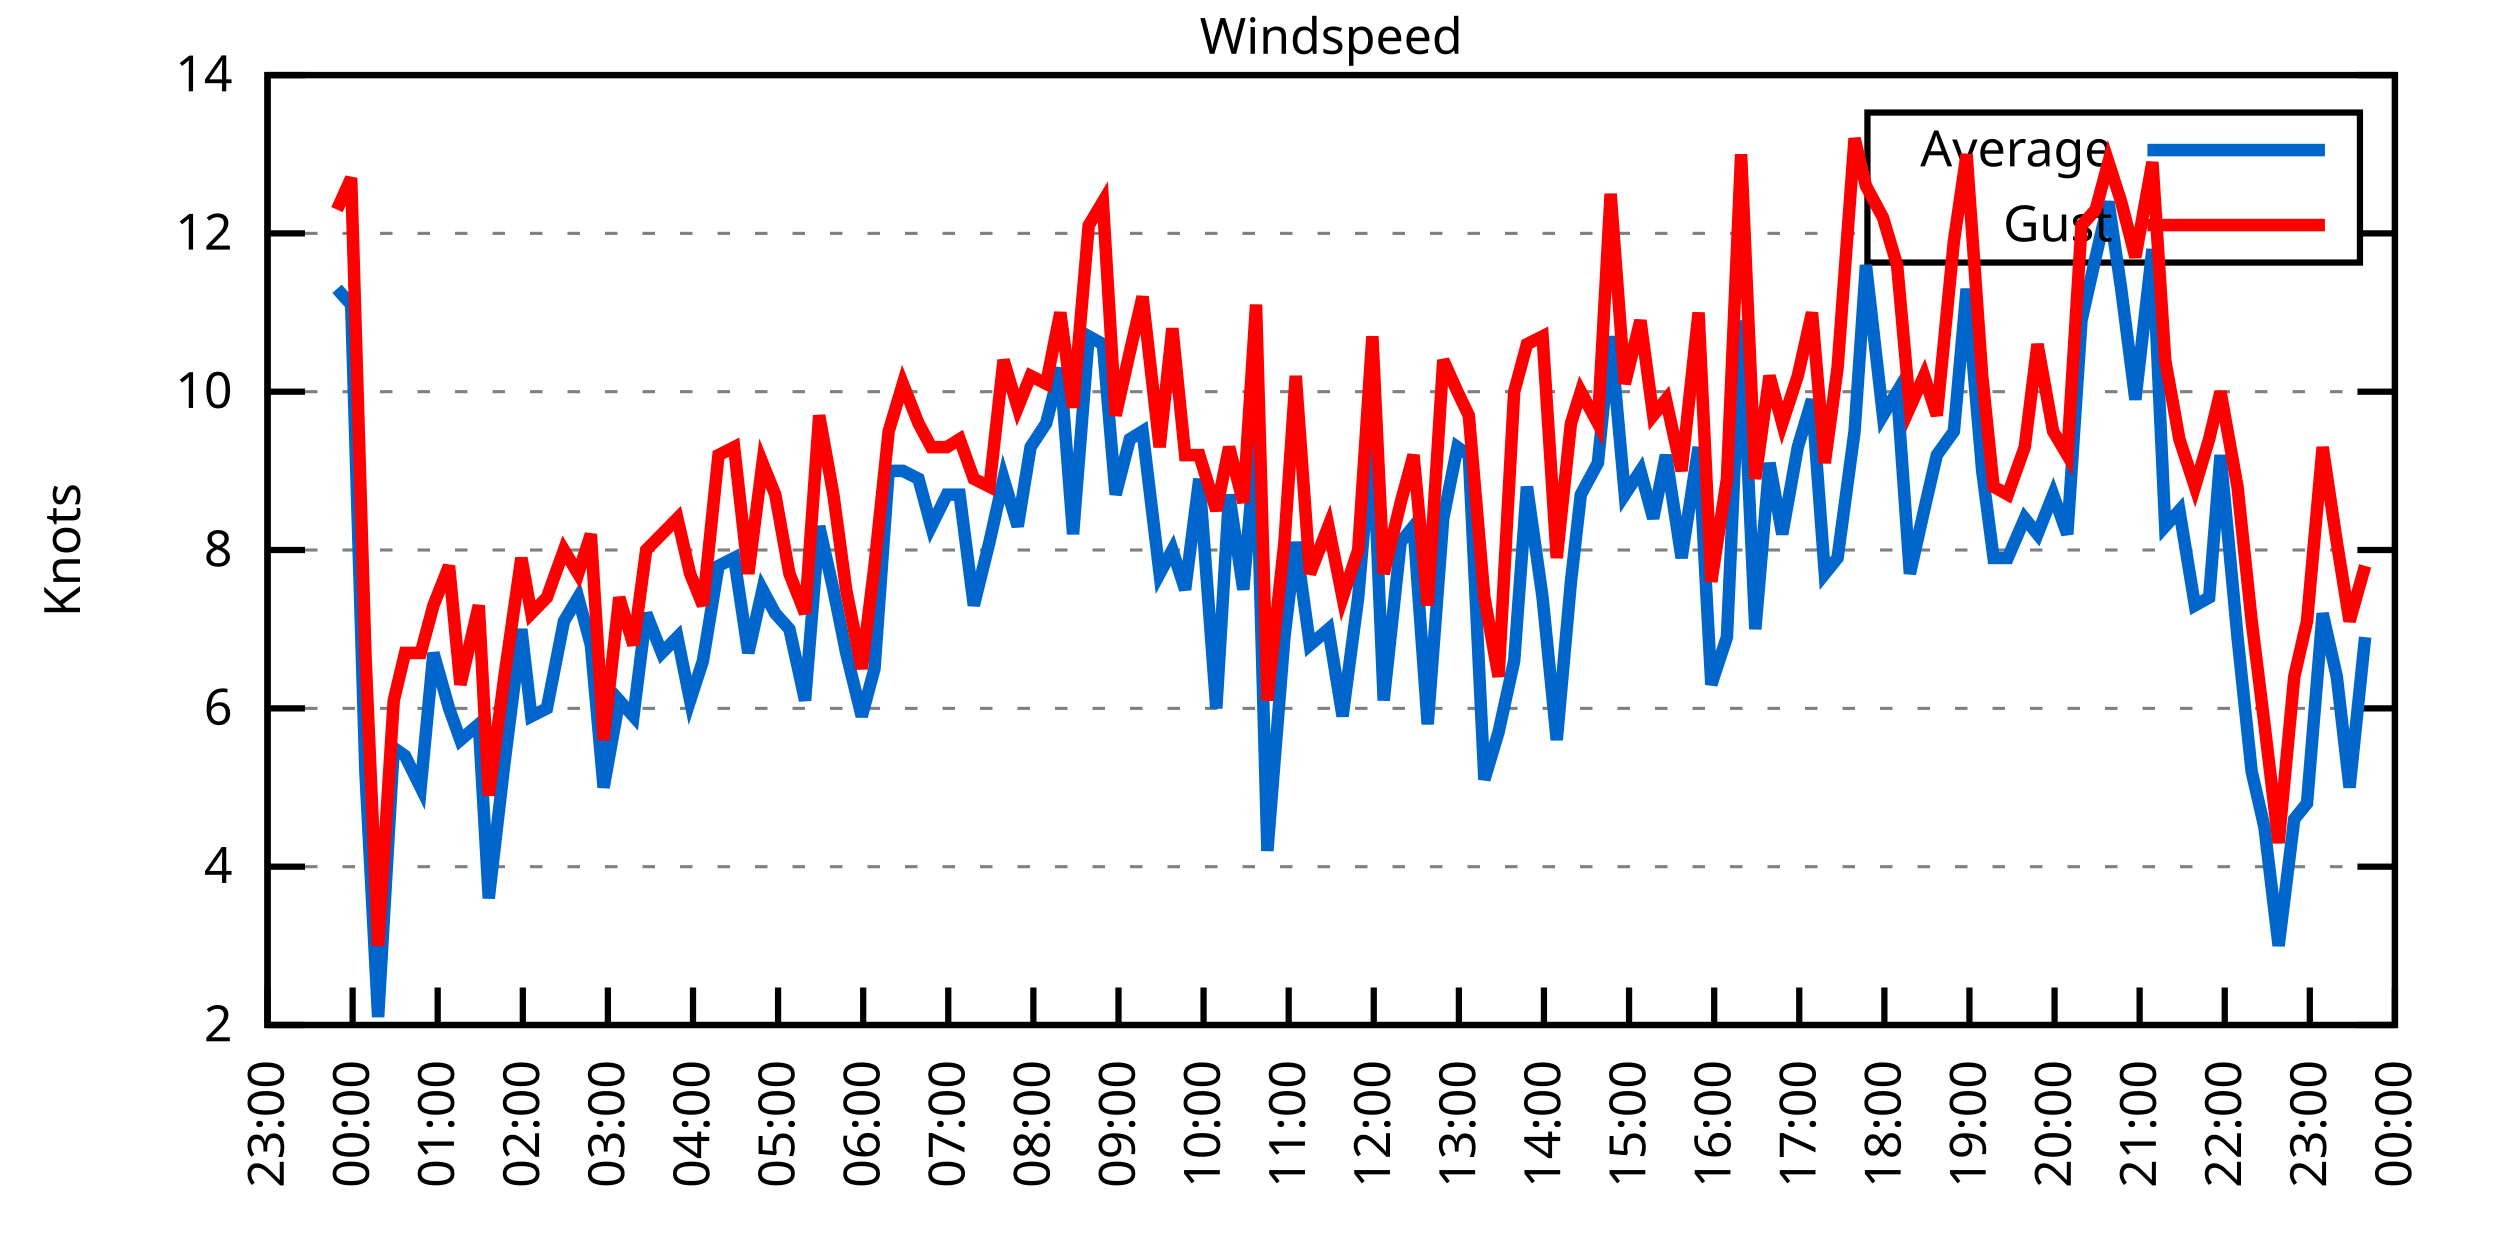
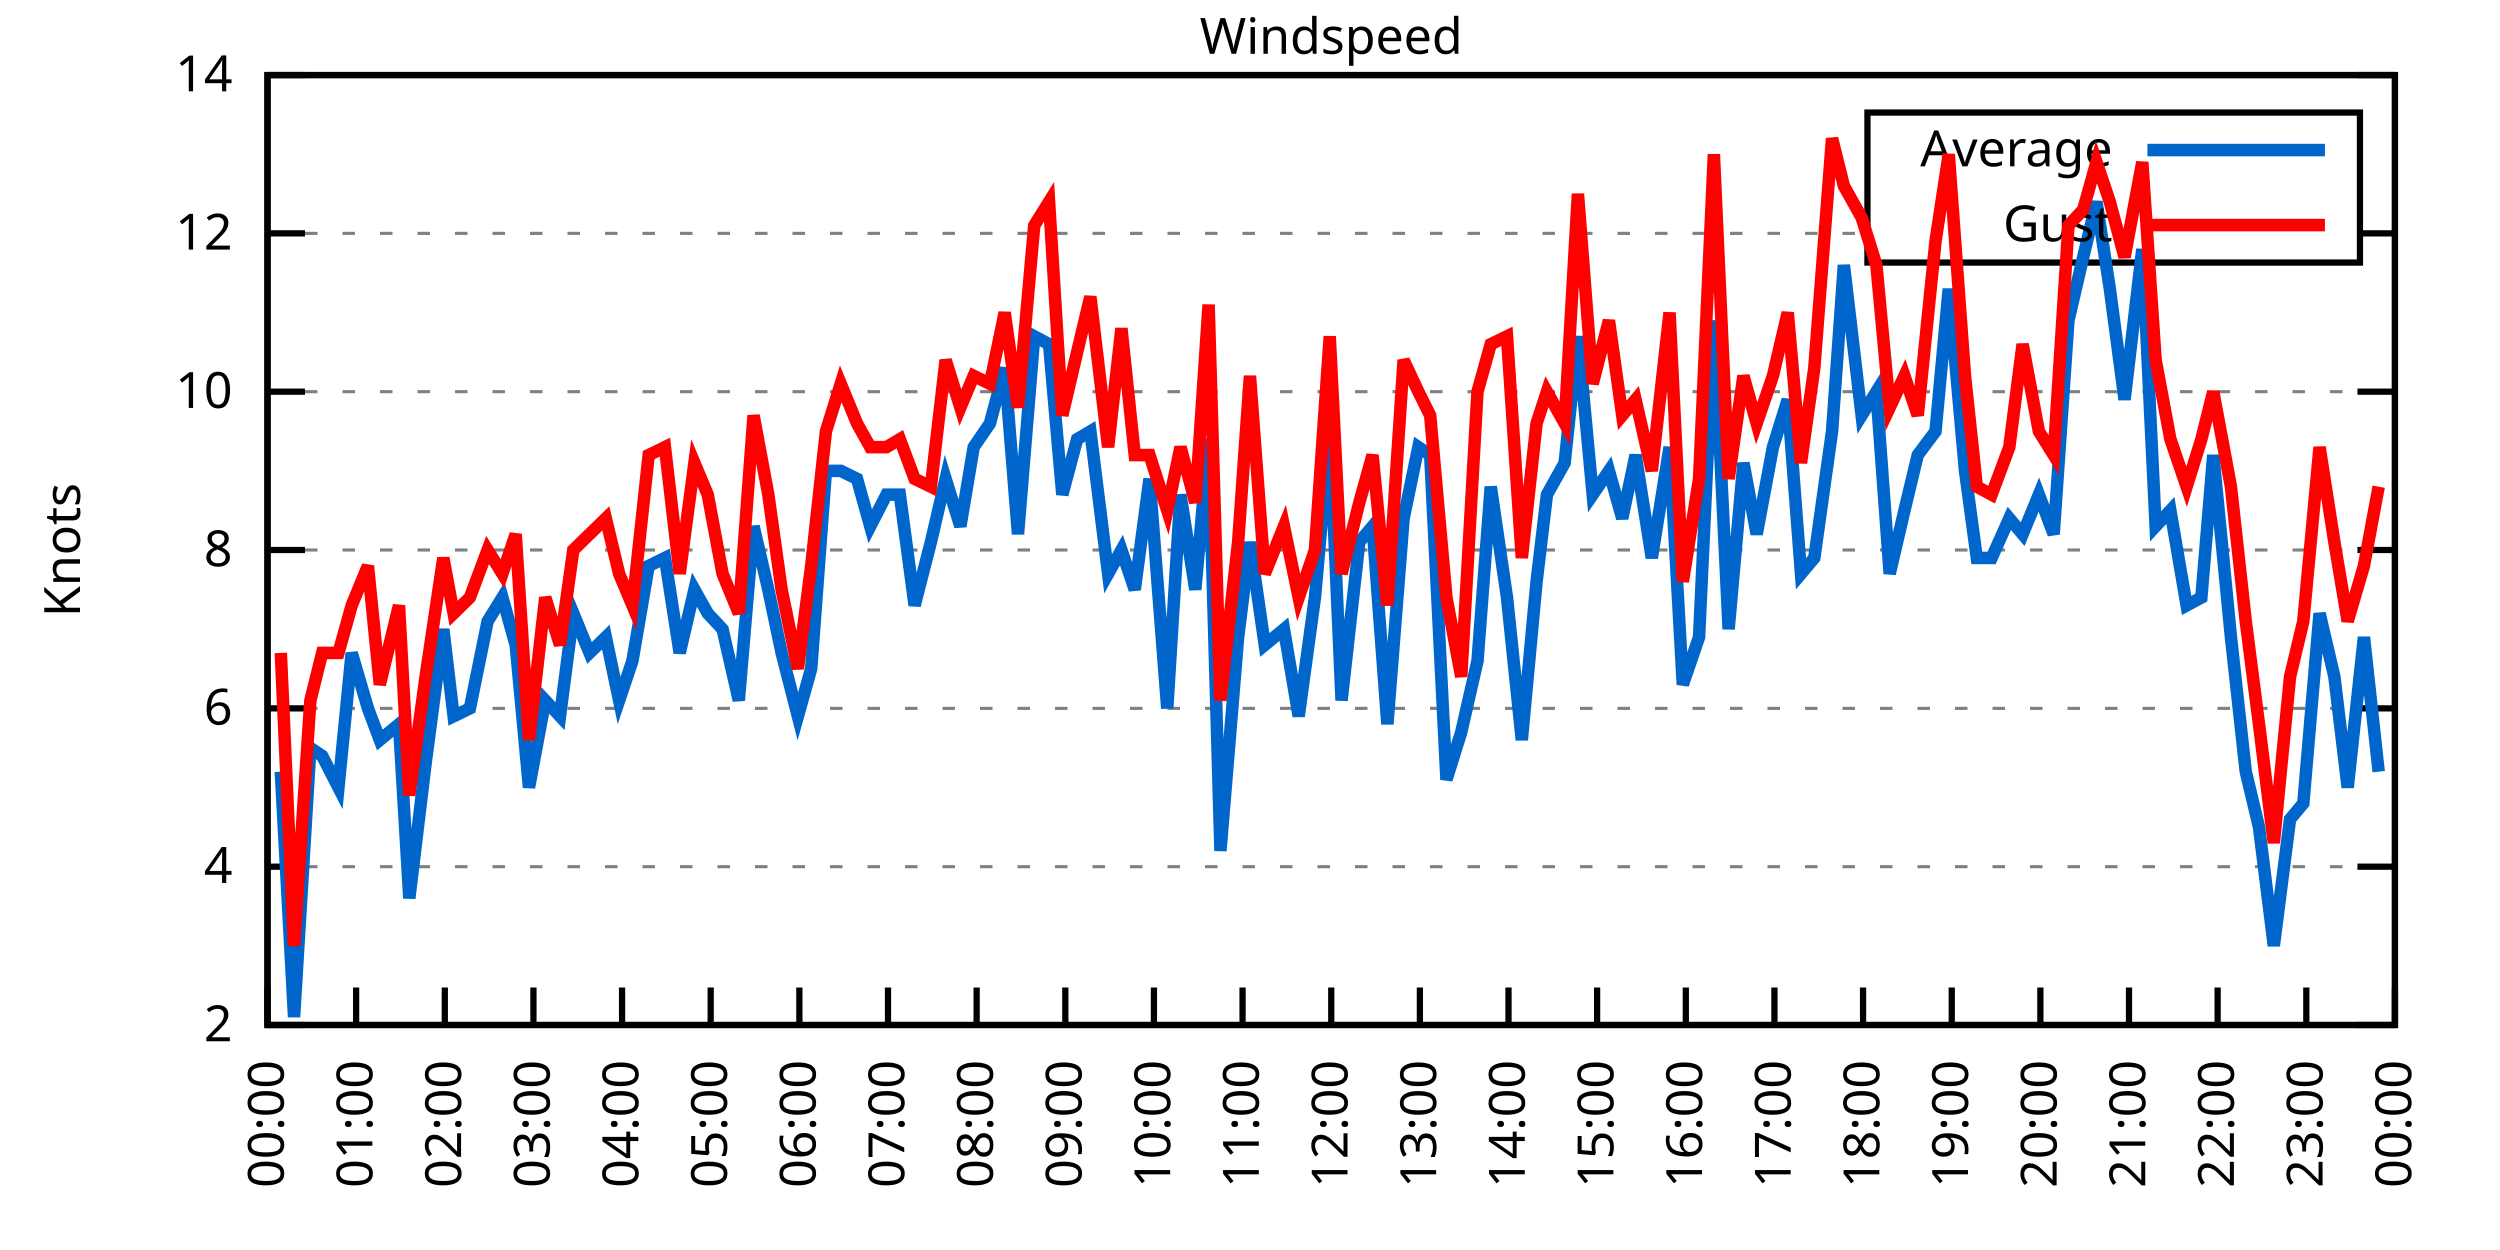
<svg xmlns="http://www.w3.org/2000/svg" xmlns:xlink="http://www.w3.org/1999/xlink" width="400" height="200" viewBox="0 0 400 200">
  <g id="gnuplot_canvas">
    <rect x="0" y="0" width="400" height="200" fill="none" />
    <defs>
      <circle id="gpDot" r="0.5" stroke-width="0.5" stroke="currentColor" />
      <path id="gpPt0" stroke-width="0.333" stroke="currentColor" d="M-1,0 h2 M0,-1 v2" />
      <path id="gpPt1" stroke-width="0.333" stroke="currentColor" d="M-1,-1 L1,1 M1,-1 L-1,1" />
      <path id="gpPt2" stroke-width="0.333" stroke="currentColor" d="M-1,0 L1,0 M0,-1 L0,1 M-1,-1 L1,1 M-1,1 L1,-1" />
      <rect id="gpPt3" stroke-width="0.333" stroke="currentColor" x="-1" y="-1" width="2" height="2" />
      <rect id="gpPt4" stroke-width="0.333" stroke="currentColor" fill="currentColor" x="-1" y="-1" width="2" height="2" />
      <circle id="gpPt5" stroke-width="0.333" stroke="currentColor" cx="0" cy="0" r="1" />
      <use xlink:href="#gpPt5" id="gpPt6" fill="currentColor" stroke="none" />
      <path id="gpPt7" stroke-width="0.333" stroke="currentColor" d="M0,-1.33 L-1.33,0.67 L1.33,0.67 z" />
      <use xlink:href="#gpPt7" id="gpPt8" fill="currentColor" stroke="none" />
      <use xlink:href="#gpPt7" id="gpPt9" stroke="currentColor" transform="rotate(180)" />
      <use xlink:href="#gpPt9" id="gpPt10" fill="currentColor" stroke="none" />
      <use xlink:href="#gpPt3" id="gpPt11" stroke="currentColor" transform="rotate(45)" />
      <use xlink:href="#gpPt11" id="gpPt12" fill="currentColor" stroke="none" />
      <path id="gpPt13" stroke-width="0.333" stroke="currentColor" d="M0,1.330 L1.265,0.411 L0.782,-1.067 L-0.782,-1.076 L-1.265,0.411 z" />
      <use xlink:href="#gpPt13" id="gpPt14" fill="currentColor" stroke="none" />
      <filter id="textbox" filterUnits="objectBoundingBox" x="0" y="0" height="1" width="1">
        <feFlood flood-color="white" flood-opacity="1" result="bgnd" />
        <feComposite in="SourceGraphic" in2="bgnd" operator="atop" />
      </filter>
      <filter id="greybox" filterUnits="objectBoundingBox" x="0" y="0" height="1" width="1">
        <feFlood flood-color="lightgrey" flood-opacity="1" result="grey" />
        <feComposite in="SourceGraphic" in2="grey" operator="atop" />
      </filter>
    </defs>
    <g fill="none" color="white" stroke="currentColor" stroke-width="1.00" stroke-linecap="butt" stroke-linejoin="miter">
</g>
    <g fill="none" color="black" stroke="currentColor" stroke-width="1.00" stroke-linecap="butt" stroke-linejoin="miter">
      <g stroke="none" shape-rendering="crispEdges">
        <polygon fill="rgb(255, 255, 255)" points="42.80,164.00 383.18,164.00 383.18,12.02 42.80,12.02 " />
      </g>
    </g>
    <g fill="none" color="black" stroke="currentColor" stroke-width="1.00" stroke-linecap="butt" stroke-linejoin="miter">
</g>
    <g fill="none" color="black" stroke="black" stroke-width="0.50" stroke-linecap="butt" stroke-linejoin="miter">
</g>
    <g fill="none" color="gray" stroke="currentColor" stroke-width="0.50" stroke-linecap="butt" stroke-linejoin="miter">
      <path stroke="gray" stroke-dasharray="2,4" class="gridline" d="M42.80,164.00 L383.19,164.00  " />
    </g>
    <g fill="none" color="gray" stroke="gray" stroke-width="1.00" stroke-linecap="butt" stroke-linejoin="miter">
</g>
    <g fill="none" color="black" stroke="currentColor" stroke-width="1.00" stroke-linecap="butt" stroke-linejoin="miter">
      <path stroke="black" d="M42.80,164.00 L48.80,164.00 M383.19,164.00 L377.19,164.00  " />
      <g transform="translate(37.20,166.60)" stroke="none" fill="black" font-family="Sans" font-size="8.00" text-anchor="end">
        <text>
          <tspan font-family="Sans"> 2</tspan>
        </text>
      </g>
    </g>
    <g fill="none" color="black" stroke="currentColor" stroke-width="1.00" stroke-linecap="butt" stroke-linejoin="miter">
</g>
    <g fill="none" color="black" stroke="black" stroke-width="0.50" stroke-linecap="butt" stroke-linejoin="miter">
</g>
    <g fill="none" color="gray" stroke="currentColor" stroke-width="0.50" stroke-linecap="butt" stroke-linejoin="miter">
      <path stroke="gray" stroke-dasharray="2,4" class="gridline" d="M42.80,138.67 L383.19,138.67  " />
    </g>
    <g fill="none" color="gray" stroke="gray" stroke-width="1.00" stroke-linecap="butt" stroke-linejoin="miter">
</g>
    <g fill="none" color="black" stroke="currentColor" stroke-width="1.00" stroke-linecap="butt" stroke-linejoin="miter">
      <path stroke="black" d="M42.80,138.67 L48.80,138.67 M383.19,138.67 L377.19,138.67  " />
      <g transform="translate(37.20,141.27)" stroke="none" fill="black" font-family="Sans" font-size="8.00" text-anchor="end">
        <text>
          <tspan font-family="Sans"> 4</tspan>
        </text>
      </g>
    </g>
    <g fill="none" color="black" stroke="currentColor" stroke-width="1.00" stroke-linecap="butt" stroke-linejoin="miter">
</g>
    <g fill="none" color="black" stroke="black" stroke-width="0.50" stroke-linecap="butt" stroke-linejoin="miter">
</g>
    <g fill="none" color="gray" stroke="currentColor" stroke-width="0.50" stroke-linecap="butt" stroke-linejoin="miter">
      <path stroke="gray" stroke-dasharray="2,4" class="gridline" d="M42.80,113.34 L383.19,113.34  " />
    </g>
    <g fill="none" color="gray" stroke="gray" stroke-width="1.00" stroke-linecap="butt" stroke-linejoin="miter">
</g>
    <g fill="none" color="black" stroke="currentColor" stroke-width="1.00" stroke-linecap="butt" stroke-linejoin="miter">
      <path stroke="black" d="M42.80,113.34 L48.80,113.34 M383.19,113.34 L377.19,113.34  " />
      <g transform="translate(37.20,115.94)" stroke="none" fill="black" font-family="Sans" font-size="8.00" text-anchor="end">
        <text>
          <tspan font-family="Sans"> 6</tspan>
        </text>
      </g>
    </g>
    <g fill="none" color="black" stroke="currentColor" stroke-width="1.00" stroke-linecap="butt" stroke-linejoin="miter">
</g>
    <g fill="none" color="black" stroke="black" stroke-width="0.50" stroke-linecap="butt" stroke-linejoin="miter">
</g>
    <g fill="none" color="gray" stroke="currentColor" stroke-width="0.50" stroke-linecap="butt" stroke-linejoin="miter">
      <path stroke="gray" stroke-dasharray="2,4" class="gridline" d="M42.80,88.00 L383.19,88.00  " />
    </g>
    <g fill="none" color="gray" stroke="gray" stroke-width="1.00" stroke-linecap="butt" stroke-linejoin="miter">
</g>
    <g fill="none" color="black" stroke="currentColor" stroke-width="1.00" stroke-linecap="butt" stroke-linejoin="miter">
      <path stroke="black" d="M42.80,88.00 L48.80,88.00 M383.19,88.00 L377.19,88.00  " />
      <g transform="translate(37.20,90.60)" stroke="none" fill="black" font-family="Sans" font-size="8.00" text-anchor="end">
        <text>
          <tspan font-family="Sans"> 8</tspan>
        </text>
      </g>
    </g>
    <g fill="none" color="black" stroke="currentColor" stroke-width="1.00" stroke-linecap="butt" stroke-linejoin="miter">
</g>
    <g fill="none" color="black" stroke="black" stroke-width="0.50" stroke-linecap="butt" stroke-linejoin="miter">
</g>
    <g fill="none" color="gray" stroke="currentColor" stroke-width="0.50" stroke-linecap="butt" stroke-linejoin="miter">
      <path stroke="gray" stroke-dasharray="2,4" class="gridline" d="M42.80,62.67 L383.19,62.67  " />
    </g>
    <g fill="none" color="gray" stroke="gray" stroke-width="1.00" stroke-linecap="butt" stroke-linejoin="miter">
</g>
    <g fill="none" color="black" stroke="currentColor" stroke-width="1.00" stroke-linecap="butt" stroke-linejoin="miter">
      <path stroke="black" d="M42.80,62.67 L48.80,62.67 M383.19,62.67 L377.19,62.67  " />
      <g transform="translate(37.20,65.27)" stroke="none" fill="black" font-family="Sans" font-size="8.00" text-anchor="end">
        <text>
          <tspan font-family="Sans"> 10</tspan>
        </text>
      </g>
    </g>
    <g fill="none" color="black" stroke="currentColor" stroke-width="1.00" stroke-linecap="butt" stroke-linejoin="miter">
</g>
    <g fill="none" color="black" stroke="black" stroke-width="0.50" stroke-linecap="butt" stroke-linejoin="miter">
</g>
    <g fill="none" color="gray" stroke="currentColor" stroke-width="0.50" stroke-linecap="butt" stroke-linejoin="miter">
      <path stroke="gray" stroke-dasharray="2,4" class="gridline" d="M42.80,37.34 L298.79,37.34 M377.59,37.34 L383.19,37.34  " />
    </g>
    <g fill="none" color="gray" stroke="gray" stroke-width="1.00" stroke-linecap="butt" stroke-linejoin="miter">
</g>
    <g fill="none" color="black" stroke="currentColor" stroke-width="1.00" stroke-linecap="butt" stroke-linejoin="miter">
      <path stroke="black" d="M42.80,37.34 L48.80,37.34 M383.19,37.34 L377.19,37.34  " />
      <g transform="translate(37.20,39.94)" stroke="none" fill="black" font-family="Sans" font-size="8.00" text-anchor="end">
        <text>
          <tspan font-family="Sans"> 12</tspan>
        </text>
      </g>
    </g>
    <g fill="none" color="black" stroke="currentColor" stroke-width="1.00" stroke-linecap="butt" stroke-linejoin="miter">
</g>
    <g fill="none" color="black" stroke="black" stroke-width="0.50" stroke-linecap="butt" stroke-linejoin="miter">
</g>
    <g fill="none" color="gray" stroke="currentColor" stroke-width="0.50" stroke-linecap="butt" stroke-linejoin="miter">
      <path stroke="gray" stroke-dasharray="2,4" class="gridline" d="M42.80,12.01 L383.19,12.01  " />
    </g>
    <g fill="none" color="gray" stroke="gray" stroke-width="1.00" stroke-linecap="butt" stroke-linejoin="miter">
</g>
    <g fill="none" color="black" stroke="currentColor" stroke-width="1.00" stroke-linecap="butt" stroke-linejoin="miter">
      <path stroke="black" d="M42.80,12.01 L48.80,12.01 M383.19,12.01 L377.19,12.01  " />
      <g transform="translate(37.20,14.61)" stroke="none" fill="black" font-family="Sans" font-size="8.00" text-anchor="end">
        <text>
          <tspan font-family="Sans"> 14</tspan>
        </text>
      </g>
    </g>
    <g fill="none" color="black" stroke="currentColor" stroke-width="1.00" stroke-linecap="butt" stroke-linejoin="miter">
      <path stroke="black" d="M42.80,164.00 L42.80,158.00  " />
      <g transform="translate(45.40,169.60) rotate(270.00)" stroke="none" fill="black" font-family="Sans" font-size="8.00" text-anchor="end">
        <text>
-           <tspan font-family="Sans">23:00</tspan>
-         </text>
-       </g>
-     </g>
-     <g fill="none" color="black" stroke="currentColor" stroke-width="1.00" stroke-linecap="butt" stroke-linejoin="miter">
-       <path stroke="black" d="M56.42,164.00 L56.42,158.00  " />
-       <g transform="translate(59.02,169.60) rotate(270.00)" stroke="none" fill="black" font-family="Sans" font-size="8.00" text-anchor="end">
-         <text>
          <tspan font-family="Sans">00:00</tspan>
        </text>
      </g>
    </g>
    <g fill="none" color="black" stroke="currentColor" stroke-width="1.00" stroke-linecap="butt" stroke-linejoin="miter">
-       <path stroke="black" d="M70.03,164.00 L70.03,158.00  " />
-       <g transform="translate(72.63,169.60) rotate(270.00)" stroke="none" fill="black" font-family="Sans" font-size="8.00" text-anchor="end">
+       <path stroke="black" d="M56.98,164.00 L56.98,158.00  " />
+       <g transform="translate(59.58,169.60) rotate(270.00)" stroke="none" fill="black" font-family="Sans" font-size="8.00" text-anchor="end">
        <text>
          <tspan font-family="Sans">01:00</tspan>
        </text>
      </g>
    </g>
    <g fill="none" color="black" stroke="currentColor" stroke-width="1.00" stroke-linecap="butt" stroke-linejoin="miter">
-       <path stroke="black" d="M83.65,164.00 L83.65,158.00  " />
-       <g transform="translate(86.25,169.60) rotate(270.00)" stroke="none" fill="black" font-family="Sans" font-size="8.00" text-anchor="end">
+       <path stroke="black" d="M71.17,164.00 L71.17,158.00  " />
+       <g transform="translate(73.77,169.60) rotate(270.00)" stroke="none" fill="black" font-family="Sans" font-size="8.00" text-anchor="end">
        <text>
          <tspan font-family="Sans">02:00</tspan>
        </text>
      </g>
    </g>
    <g fill="none" color="black" stroke="currentColor" stroke-width="1.00" stroke-linecap="butt" stroke-linejoin="miter">
-       <path stroke="black" d="M97.26,164.00 L97.26,158.00  " />
-       <g transform="translate(99.86,169.60) rotate(270.00)" stroke="none" fill="black" font-family="Sans" font-size="8.00" text-anchor="end">
+       <path stroke="black" d="M85.35,164.00 L85.35,158.00  " />
+       <g transform="translate(87.95,169.60) rotate(270.00)" stroke="none" fill="black" font-family="Sans" font-size="8.00" text-anchor="end">
        <text>
          <tspan font-family="Sans">03:00</tspan>
        </text>
      </g>
    </g>
    <g fill="none" color="black" stroke="currentColor" stroke-width="1.00" stroke-linecap="butt" stroke-linejoin="miter">
-       <path stroke="black" d="M110.88,164.00 L110.88,158.00  " />
-       <g transform="translate(113.48,169.60) rotate(270.00)" stroke="none" fill="black" font-family="Sans" font-size="8.00" text-anchor="end">
+       <path stroke="black" d="M99.53,164.00 L99.53,158.00  " />
+       <g transform="translate(102.13,169.60) rotate(270.00)" stroke="none" fill="black" font-family="Sans" font-size="8.00" text-anchor="end">
        <text>
          <tspan font-family="Sans">04:00</tspan>
        </text>
      </g>
    </g>
    <g fill="none" color="black" stroke="currentColor" stroke-width="1.00" stroke-linecap="butt" stroke-linejoin="miter">
-       <path stroke="black" d="M124.49,164.00 L124.49,158.00  " />
-       <g transform="translate(127.09,169.60) rotate(270.00)" stroke="none" fill="black" font-family="Sans" font-size="8.00" text-anchor="end">
+       <path stroke="black" d="M113.71,164.00 L113.71,158.00  " />
+       <g transform="translate(116.31,169.60) rotate(270.00)" stroke="none" fill="black" font-family="Sans" font-size="8.00" text-anchor="end">
        <text>
          <tspan font-family="Sans">05:00</tspan>
        </text>
      </g>
    </g>
    <g fill="none" color="black" stroke="currentColor" stroke-width="1.00" stroke-linecap="butt" stroke-linejoin="miter">
-       <path stroke="black" d="M138.11,164.00 L138.11,158.00  " />
-       <g transform="translate(140.71,169.60) rotate(270.00)" stroke="none" fill="black" font-family="Sans" font-size="8.00" text-anchor="end">
+       <path stroke="black" d="M127.90,164.00 L127.90,158.00  " />
+       <g transform="translate(130.50,169.60) rotate(270.00)" stroke="none" fill="black" font-family="Sans" font-size="8.00" text-anchor="end">
        <text>
          <tspan font-family="Sans">06:00</tspan>
        </text>
      </g>
    </g>
    <g fill="none" color="black" stroke="currentColor" stroke-width="1.00" stroke-linecap="butt" stroke-linejoin="miter">
-       <path stroke="black" d="M151.72,164.00 L151.72,158.00  " />
-       <g transform="translate(154.32,169.60) rotate(270.00)" stroke="none" fill="black" font-family="Sans" font-size="8.00" text-anchor="end">
+       <path stroke="black" d="M142.08,164.00 L142.08,158.00  " />
+       <g transform="translate(144.68,169.60) rotate(270.00)" stroke="none" fill="black" font-family="Sans" font-size="8.00" text-anchor="end">
        <text>
          <tspan font-family="Sans">07:00</tspan>
        </text>
      </g>
    </g>
    <g fill="none" color="black" stroke="currentColor" stroke-width="1.00" stroke-linecap="butt" stroke-linejoin="miter">
-       <path stroke="black" d="M165.34,164.00 L165.34,158.00  " />
-       <g transform="translate(167.94,169.60) rotate(270.00)" stroke="none" fill="black" font-family="Sans" font-size="8.00" text-anchor="end">
+       <path stroke="black" d="M156.26,164.00 L156.26,158.00  " />
+       <g transform="translate(158.86,169.60) rotate(270.00)" stroke="none" fill="black" font-family="Sans" font-size="8.00" text-anchor="end">
        <text>
          <tspan font-family="Sans">08:00</tspan>
        </text>
      </g>
    </g>
    <g fill="none" color="black" stroke="currentColor" stroke-width="1.00" stroke-linecap="butt" stroke-linejoin="miter">
-       <path stroke="black" d="M178.96,164.00 L178.96,158.00  " />
-       <g transform="translate(181.56,169.60) rotate(270.00)" stroke="none" fill="black" font-family="Sans" font-size="8.00" text-anchor="end">
+       <path stroke="black" d="M170.45,164.00 L170.45,158.00  " />
+       <g transform="translate(173.05,169.60) rotate(270.00)" stroke="none" fill="black" font-family="Sans" font-size="8.00" text-anchor="end">
        <text>
          <tspan font-family="Sans">09:00</tspan>
        </text>
      </g>
    </g>
    <g fill="none" color="black" stroke="currentColor" stroke-width="1.00" stroke-linecap="butt" stroke-linejoin="miter">
-       <path stroke="black" d="M192.57,164.00 L192.57,158.00  " />
-       <g transform="translate(195.17,169.60) rotate(270.00)" stroke="none" fill="black" font-family="Sans" font-size="8.00" text-anchor="end">
+       <path stroke="black" d="M184.63,164.00 L184.63,158.00  " />
+       <g transform="translate(187.23,169.60) rotate(270.00)" stroke="none" fill="black" font-family="Sans" font-size="8.00" text-anchor="end">
        <text>
          <tspan font-family="Sans">10:00</tspan>
        </text>
      </g>
    </g>
    <g fill="none" color="black" stroke="currentColor" stroke-width="1.00" stroke-linecap="butt" stroke-linejoin="miter">
-       <path stroke="black" d="M206.19,164.00 L206.19,158.00  " />
-       <g transform="translate(208.79,169.60) rotate(270.00)" stroke="none" fill="black" font-family="Sans" font-size="8.00" text-anchor="end">
+       <path stroke="black" d="M198.81,164.00 L198.81,158.00  " />
+       <g transform="translate(201.41,169.60) rotate(270.00)" stroke="none" fill="black" font-family="Sans" font-size="8.00" text-anchor="end">
        <text>
          <tspan font-family="Sans">11:00</tspan>
        </text>
      </g>
    </g>
    <g fill="none" color="black" stroke="currentColor" stroke-width="1.00" stroke-linecap="butt" stroke-linejoin="miter">
-       <path stroke="black" d="M219.80,164.00 L219.80,158.00  " />
-       <g transform="translate(222.40,169.60) rotate(270.00)" stroke="none" fill="black" font-family="Sans" font-size="8.00" text-anchor="end">
+       <path stroke="black" d="M213.00,164.00 L213.00,158.00  " />
+       <g transform="translate(215.60,169.60) rotate(270.00)" stroke="none" fill="black" font-family="Sans" font-size="8.00" text-anchor="end">
        <text>
          <tspan font-family="Sans">12:00</tspan>
        </text>
      </g>
    </g>
    <g fill="none" color="black" stroke="currentColor" stroke-width="1.00" stroke-linecap="butt" stroke-linejoin="miter">
-       <path stroke="black" d="M233.42,164.00 L233.42,158.00  " />
-       <g transform="translate(236.02,169.60) rotate(270.00)" stroke="none" fill="black" font-family="Sans" font-size="8.00" text-anchor="end">
+       <path stroke="black" d="M227.18,164.00 L227.18,158.00  " />
+       <g transform="translate(229.78,169.60) rotate(270.00)" stroke="none" fill="black" font-family="Sans" font-size="8.00" text-anchor="end">
        <text>
          <tspan font-family="Sans">13:00</tspan>
        </text>
      </g>
    </g>
    <g fill="none" color="black" stroke="currentColor" stroke-width="1.00" stroke-linecap="butt" stroke-linejoin="miter">
-       <path stroke="black" d="M247.03,164.00 L247.03,158.00  " />
-       <g transform="translate(249.63,169.60) rotate(270.00)" stroke="none" fill="black" font-family="Sans" font-size="8.00" text-anchor="end">
+       <path stroke="black" d="M241.36,164.00 L241.36,158.00  " />
+       <g transform="translate(243.96,169.60) rotate(270.00)" stroke="none" fill="black" font-family="Sans" font-size="8.00" text-anchor="end">
        <text>
          <tspan font-family="Sans">14:00</tspan>
        </text>
      </g>
    </g>
    <g fill="none" color="black" stroke="currentColor" stroke-width="1.00" stroke-linecap="butt" stroke-linejoin="miter">
-       <path stroke="black" d="M260.65,164.00 L260.65,158.00  " />
-       <g transform="translate(263.25,169.60) rotate(270.00)" stroke="none" fill="black" font-family="Sans" font-size="8.00" text-anchor="end">
+       <path stroke="black" d="M255.54,164.00 L255.54,158.00  " />
+       <g transform="translate(258.14,169.60) rotate(270.00)" stroke="none" fill="black" font-family="Sans" font-size="8.00" text-anchor="end">
        <text>
          <tspan font-family="Sans">15:00</tspan>
        </text>
      </g>
    </g>
    <g fill="none" color="black" stroke="currentColor" stroke-width="1.00" stroke-linecap="butt" stroke-linejoin="miter">
-       <path stroke="black" d="M274.27,164.00 L274.27,158.00  " />
-       <g transform="translate(276.87,169.60) rotate(270.00)" stroke="none" fill="black" font-family="Sans" font-size="8.00" text-anchor="end">
+       <path stroke="black" d="M269.73,164.00 L269.73,158.00  " />
+       <g transform="translate(272.33,169.60) rotate(270.00)" stroke="none" fill="black" font-family="Sans" font-size="8.00" text-anchor="end">
        <text>
          <tspan font-family="Sans">16:00</tspan>
        </text>
      </g>
    </g>
    <g fill="none" color="black" stroke="currentColor" stroke-width="1.00" stroke-linecap="butt" stroke-linejoin="miter">
-       <path stroke="black" d="M287.88,164.00 L287.88,158.00  " />
-       <g transform="translate(290.48,169.60) rotate(270.00)" stroke="none" fill="black" font-family="Sans" font-size="8.00" text-anchor="end">
+       <path stroke="black" d="M283.91,164.00 L283.91,158.00  " />
+       <g transform="translate(286.51,169.60) rotate(270.00)" stroke="none" fill="black" font-family="Sans" font-size="8.00" text-anchor="end">
        <text>
          <tspan font-family="Sans">17:00</tspan>
        </text>
      </g>
    </g>
    <g fill="none" color="black" stroke="currentColor" stroke-width="1.00" stroke-linecap="butt" stroke-linejoin="miter">
-       <path stroke="black" d="M301.50,164.00 L301.50,158.00  " />
-       <g transform="translate(304.10,169.60) rotate(270.00)" stroke="none" fill="black" font-family="Sans" font-size="8.00" text-anchor="end">
+       <path stroke="black" d="M298.09,164.00 L298.09,158.00  " />
+       <g transform="translate(300.69,169.60) rotate(270.00)" stroke="none" fill="black" font-family="Sans" font-size="8.00" text-anchor="end">
        <text>
          <tspan font-family="Sans">18:00</tspan>
        </text>
      </g>
    </g>
    <g fill="none" color="black" stroke="currentColor" stroke-width="1.00" stroke-linecap="butt" stroke-linejoin="miter">
-       <path stroke="black" d="M315.11,164.00 L315.11,158.00  " />
-       <g transform="translate(317.71,169.60) rotate(270.00)" stroke="none" fill="black" font-family="Sans" font-size="8.00" text-anchor="end">
+       <path stroke="black" d="M312.28,164.00 L312.28,158.00  " />
+       <g transform="translate(314.88,169.60) rotate(270.00)" stroke="none" fill="black" font-family="Sans" font-size="8.00" text-anchor="end">
        <text>
          <tspan font-family="Sans">19:00</tspan>
        </text>
      </g>
    </g>
    <g fill="none" color="black" stroke="currentColor" stroke-width="1.00" stroke-linecap="butt" stroke-linejoin="miter">
-       <path stroke="black" d="M328.73,164.00 L328.73,158.00  " />
-       <g transform="translate(331.33,169.60) rotate(270.00)" stroke="none" fill="black" font-family="Sans" font-size="8.00" text-anchor="end">
+       <path stroke="black" d="M326.46,164.00 L326.46,158.00  " />
+       <g transform="translate(329.06,169.60) rotate(270.00)" stroke="none" fill="black" font-family="Sans" font-size="8.00" text-anchor="end">
        <text>
          <tspan font-family="Sans">20:00</tspan>
        </text>
      </g>
    </g>
    <g fill="none" color="black" stroke="currentColor" stroke-width="1.00" stroke-linecap="butt" stroke-linejoin="miter">
-       <path stroke="black" d="M342.34,164.00 L342.34,158.00  " />
-       <g transform="translate(344.94,169.60) rotate(270.00)" stroke="none" fill="black" font-family="Sans" font-size="8.00" text-anchor="end">
+       <path stroke="black" d="M340.64,164.00 L340.64,158.00  " />
+       <g transform="translate(343.24,169.60) rotate(270.00)" stroke="none" fill="black" font-family="Sans" font-size="8.00" text-anchor="end">
        <text>
          <tspan font-family="Sans">21:00</tspan>
        </text>
      </g>
    </g>
    <g fill="none" color="black" stroke="currentColor" stroke-width="1.00" stroke-linecap="butt" stroke-linejoin="miter">
-       <path stroke="black" d="M355.96,164.00 L355.96,158.00  " />
-       <g transform="translate(358.56,169.60) rotate(270.00)" stroke="none" fill="black" font-family="Sans" font-size="8.00" text-anchor="end">
+       <path stroke="black" d="M354.82,164.00 L354.82,158.00  " />
+       <g transform="translate(357.42,169.60) rotate(270.00)" stroke="none" fill="black" font-family="Sans" font-size="8.00" text-anchor="end">
        <text>
          <tspan font-family="Sans">22:00</tspan>
        </text>
      </g>
    </g>
    <g fill="none" color="black" stroke="currentColor" stroke-width="1.00" stroke-linecap="butt" stroke-linejoin="miter">
-       <path stroke="black" d="M369.57,164.00 L369.57,158.00  " />
-       <g transform="translate(372.17,169.60) rotate(270.00)" stroke="none" fill="black" font-family="Sans" font-size="8.00" text-anchor="end">
+       <path stroke="black" d="M369.01,164.00 L369.01,158.00  " />
+       <g transform="translate(371.61,169.60) rotate(270.00)" stroke="none" fill="black" font-family="Sans" font-size="8.00" text-anchor="end">
        <text>
          <tspan font-family="Sans">23:00</tspan>
        </text>
      </g>
    </g>
    <g fill="none" color="black" stroke="currentColor" stroke-width="1.00" stroke-linecap="butt" stroke-linejoin="miter">
      <path stroke="black" d="M383.19,164.00 L383.19,158.00  " />
      <g transform="translate(385.79,169.60) rotate(270.00)" stroke="none" fill="black" font-family="Sans" font-size="8.00" text-anchor="end">
        <text>
          <tspan font-family="Sans">00:00</tspan>
        </text>
      </g>
    </g>
    <g fill="none" color="black" stroke="currentColor" stroke-width="1.00" stroke-linecap="butt" stroke-linejoin="miter">
</g>
    <g fill="none" color="black" stroke="currentColor" stroke-width="1.00" stroke-linecap="butt" stroke-linejoin="miter">
      <path stroke="black" d="M42.80,12.01 L42.80,164.00 L383.19,164.00 L383.19,12.01 L42.80,12.01 Z  " />
    </g>
    <g fill="none" color="black" stroke="currentColor" stroke-width="1.00" stroke-linecap="butt" stroke-linejoin="miter">
</g>
    <g fill="none" color="black" stroke="currentColor" stroke-width="1.00" stroke-linecap="butt" stroke-linejoin="miter">
      <path stroke="black" d="M298.79,42.01 L298.79,18.01 L377.59,18.01 L377.59,42.01 L298.79,42.01 Z  " />
    </g>
    <g id="Windspeed_plot_1">
      <g fill="none" color="white" stroke="black" stroke-width="2.00" stroke-linecap="butt" stroke-linejoin="miter">
</g>
      <g fill="none" color="black" stroke="currentColor" stroke-width="2.00" stroke-linecap="butt" stroke-linejoin="miter">
        <g transform="translate(337.99,26.61)" stroke="none" fill="black" font-family="Sans" font-size="8.00" text-anchor="end">
          <text>
            <tspan font-family="Sans">Average</tspan>
          </text>
        </g>
      </g>
      <g fill="none" color="black" stroke="currentColor" stroke-width="2.00" stroke-linecap="butt" stroke-linejoin="miter">
-         <path stroke="rgb(  0, 102, 204)" d="M343.59,24.01 L371.99,24.01 M53.92,46.21 L56.19,48.74 L58.46,123.47 L60.50,162.73 L63.00,119.67 L64.81,120.94   L67.31,126.00 L69.35,104.47 L71.85,113.34 L73.66,118.40 L76.61,115.87 L78.20,143.73 L80.70,122.20 L83.42,100.67   L85.01,114.60 L87.50,113.34 L90.23,99.40 L92.50,95.60 L94.54,103.20 L96.58,126.00 L99.08,112.07 L101.35,114.60   L103.39,98.14 L105.89,104.47 L108.38,101.94 L110.42,112.07 L112.47,105.74 L114.96,90.54 L117.46,89.27 L119.73,104.47   L122.00,94.34 L124.04,98.14 L126.31,100.67 L128.81,112.07 L131.07,84.21 L133.34,94.34 L135.39,104.47 L137.88,114.60   L139.92,107.00 L142.19,75.34 L144.46,75.34 L146.96,76.61 L149.00,84.21 L151.50,79.14 L153.54,79.14 L155.81,96.87   L158.31,86.74 L160.57,76.61 L162.84,84.21 L164.89,71.54 L167.38,67.74 L169.65,58.87 L171.69,85.47 L174.19,53.81   L176.46,55.07 L178.50,79.14 L180.77,70.27 L182.81,69.01 L185.54,91.80 L187.58,88.00 L189.62,94.34 L191.89,76.61   L194.61,113.34 L196.66,79.14 L198.93,94.34 L200.97,70.27 L202.78,136.14 L205.51,101.94 L207.32,86.74 L209.59,103.20   L212.54,100.67 L214.81,114.60 L217.31,95.60 L219.58,69.01 L221.39,112.07 L224.11,86.74 L226.16,84.21 L228.43,115.87   L230.92,82.94 L233.19,71.54 L235.01,72.81 L237.50,124.74 L239.77,117.14 L242.27,105.74 L244.31,77.87 L246.81,95.60   L249.08,118.40 L251.35,93.07 L252.93,79.14 L255.66,74.07 L257.70,53.81 L259.97,79.14 L262.47,75.34 L264.51,82.94   L266.55,72.81 L269.05,89.27 L271.77,71.54 L273.81,109.54 L276.31,101.94 L278.58,51.27 L280.85,100.67 L283.12,74.07   L285.16,85.47 L287.65,71.54 L289.92,63.94 L291.97,91.80 L294.01,89.27 L296.73,69.01 L298.55,42.41 L301.27,66.47   L303.54,62.67 L305.58,91.80 L307.85,81.67 L309.89,72.81 L312.62,69.01 L314.66,46.21 L317.15,75.34 L318.97,89.27   L321.24,89.27 L323.96,82.94 L326.00,85.47 L328.50,79.14 L330.77,85.47 L333.04,51.27 L335.31,41.14 L337.35,32.28   L339.39,46.21 L341.66,63.94 L344.39,39.87 L346.43,84.21 L348.70,81.67 L351.19,96.87 L353.46,95.60 L355.28,72.81   L358.00,101.94 L360.27,123.47 L362.31,132.34 L364.58,151.33 L367.08,131.07 L369.12,128.54 L371.62,98.14 L373.89,108.27   L375.93,126.00 L378.42,101.94  " />
+         <path stroke="rgb(  0, 102, 204)" d="M343.59,24.01 L371.99,24.01 M44.93,123.47 L47.05,162.73 L49.66,119.67 L51.55,120.94 L54.15,126.00 L56.27,104.47   L58.87,113.34 L60.77,118.40 L63.84,115.87 L65.49,143.73 L68.09,122.20 L70.93,100.67 L72.58,114.60 L75.18,113.34   L78.02,99.40 L80.38,95.60 L82.51,103.20 L84.64,126.00 L87.24,112.07 L89.60,114.60 L91.73,98.14 L94.33,104.47   L96.93,101.94 L99.06,112.07 L101.19,105.74 L103.79,90.54 L106.39,89.27 L108.75,104.47 L111.11,94.34 L113.24,98.14   L115.61,100.67 L118.21,112.07 L120.57,84.21 L122.93,94.34 L125.06,104.47 L127.66,114.60 L129.79,107.00 L132.15,75.34   L134.52,75.34 L137.12,76.61 L139.24,84.21 L141.84,79.14 L143.97,79.14 L146.34,96.87 L148.94,86.74 L151.30,76.61   L153.66,84.21 L155.79,71.54 L158.39,67.74 L160.75,58.87 L162.88,85.47 L165.48,53.81 L167.85,55.07 L169.97,79.14   L172.34,70.27 L174.46,69.01 L177.30,91.80 L179.43,88.00 L181.56,94.34 L183.92,76.61 L186.76,113.34 L188.88,79.14   L191.25,94.34 L193.38,70.27 L195.27,136.14 L198.10,101.94 L199.99,86.74 L202.36,103.20 L205.43,100.67 L207.79,114.60   L210.39,95.60 L212.76,69.01 L214.65,112.07 L217.49,86.74 L219.61,84.21 L221.98,115.87 L224.58,82.94 L226.94,71.54   L228.83,72.81 L231.43,124.74 L233.80,117.14 L236.40,105.74 L238.52,77.87 L241.12,95.60 L243.49,118.40 L245.85,93.07   L247.51,79.14 L250.34,74.07 L252.47,53.81 L254.83,79.14 L257.43,75.34 L259.56,82.94 L261.69,72.81 L264.29,89.27   L267.13,71.54 L269.25,109.54 L271.85,101.94 L274.22,51.27 L276.58,100.67 L278.95,74.07 L281.07,85.47 L283.67,71.54   L286.04,63.94 L288.16,91.80 L290.29,89.27 L293.13,69.01 L295.02,42.41 L297.86,66.47 L300.22,62.67 L302.35,91.80   L304.71,81.67 L306.84,72.81 L309.68,69.01 L311.80,46.21 L314.40,75.34 L316.29,89.27 L318.66,89.27 L321.49,82.94   L323.62,85.47 L326.22,79.14 L328.59,85.47 L330.95,51.27 L333.31,41.14 L335.44,32.28 L337.57,46.21 L339.93,63.94   L342.77,39.87 L344.90,84.21 L347.26,81.67 L349.86,96.87 L352.22,95.60 L354.12,72.81 L356.95,101.94 L359.32,123.47   L361.44,132.34 L363.81,151.33 L366.41,131.07 L368.53,128.54 L371.13,98.14 L373.50,108.27 L375.63,126.00 L378.23,101.94   L380.59,123.47  " />
      </g>
    </g>
    <g id="Windspeed_plot_2">
      <g fill="none" color="black" stroke="currentColor" stroke-width="2.00" stroke-linecap="butt" stroke-linejoin="miter">
        <g transform="translate(337.99,38.61)" stroke="none" fill="black" font-family="Sans" font-size="8.00" text-anchor="end">
          <text>
            <tspan font-family="Sans">Gust</tspan>
          </text>
        </g>
      </g>
      <g fill="none" color="black" stroke="currentColor" stroke-width="2.00" stroke-linecap="butt" stroke-linejoin="miter">
-         <path stroke="rgb(255,   0,   0)" d="M343.59,36.01 L371.99,36.01 M53.92,33.54 L56.19,28.48 L58.46,104.47 L60.50,151.33 L63.00,112.07 L64.81,104.47   L67.31,104.47 L69.35,96.87 L71.85,90.54 L73.66,109.54 L76.61,96.87 L78.20,127.27 L80.70,108.27 L83.42,89.27   L85.01,98.14 L87.50,95.60 L90.23,88.00 L92.50,91.80 L94.54,85.47 L96.58,118.40 L99.08,95.60 L101.35,103.20   L103.39,88.00 L105.89,85.47 L108.38,82.94 L110.42,91.80 L112.47,96.87 L114.96,72.81 L117.46,71.54 L119.73,91.80   L122.00,74.07 L124.04,79.14 L126.31,91.80 L128.81,98.14 L131.07,66.47 L133.34,79.14 L135.39,94.34 L137.88,107.00   L139.92,90.54 L142.19,69.01 L144.46,61.41 L146.96,67.74 L149.00,71.54 L151.50,71.54 L153.54,70.27 L155.81,76.61   L158.31,77.87 L160.57,57.61 L162.84,65.21 L164.89,60.14 L167.38,61.41 L169.65,50.01 L171.69,65.21 L174.19,36.08   L176.46,32.28 L178.50,66.47 L180.77,56.34 L182.81,47.47 L185.54,71.54 L187.58,52.54 L189.62,72.81 L191.89,72.81   L194.61,81.67 L196.66,71.54 L198.93,80.41 L200.97,48.74 L202.78,112.07 L205.51,86.74 L207.32,60.14 L209.59,91.80   L212.54,84.21 L214.81,95.60 L217.31,88.00 L219.58,53.81 L221.39,91.80 L224.11,80.41 L226.16,72.81 L228.43,96.87   L230.92,57.61 L233.19,62.67 L235.01,66.47 L237.50,95.60 L239.77,108.27 L242.27,62.67 L244.31,55.07 L246.81,53.81   L249.08,89.27 L251.35,67.74 L252.93,62.67 L255.66,67.74 L257.70,31.01 L259.97,61.41 L262.47,51.27 L264.51,66.47   L266.55,63.94 L269.05,75.34 L271.77,50.01 L273.81,93.07 L276.31,76.61 L278.58,24.68 L280.85,76.61 L283.12,60.14   L285.16,67.74 L287.65,60.14 L289.92,50.01 L291.97,74.07 L294.01,58.87 L296.73,22.14 L298.55,29.74 L301.27,34.81   L303.54,42.41 L305.58,65.21 L307.85,60.14 L309.89,66.47 L312.62,38.61 L314.66,24.68 L317.15,60.14 L318.97,77.87   L321.24,79.14 L323.96,71.54 L326.00,55.07 L328.50,69.01 L330.77,72.81 L333.04,36.08 L335.31,33.54 L337.35,25.94   L339.39,32.28 L341.66,41.14 L344.39,25.94 L346.43,57.61 L348.70,70.27 L351.19,77.87 L353.46,70.27 L355.28,62.67   L358.00,77.87 L360.27,99.40 L362.31,115.87 L364.58,134.87 L367.08,108.27 L369.12,99.40 L371.62,71.54 L373.89,86.74   L375.93,99.40 L378.42,90.54  " />
+         <path stroke="rgb(255,   0,   0)" d="M343.59,36.01 L371.99,36.01 M44.93,104.47 L47.05,151.33 L49.66,112.07 L51.55,104.47 L54.15,104.47 L56.27,96.87   L58.87,90.54 L60.77,109.54 L63.84,96.87 L65.49,127.27 L68.09,108.27 L70.93,89.27 L72.58,98.14 L75.18,95.60   L78.02,88.00 L80.38,91.80 L82.51,85.47 L84.64,118.40 L87.24,95.60 L89.60,103.20 L91.73,88.00 L94.33,85.47   L96.93,82.94 L99.06,91.80 L101.19,96.87 L103.79,72.81 L106.39,71.54 L108.75,91.80 L111.11,74.07 L113.24,79.14   L115.61,91.80 L118.21,98.14 L120.57,66.47 L122.93,79.14 L125.06,94.34 L127.66,107.00 L129.79,90.54 L132.15,69.01   L134.52,61.41 L137.12,67.74 L139.24,71.54 L141.84,71.54 L143.97,70.27 L146.34,76.61 L148.94,77.87 L151.30,57.61   L153.66,65.21 L155.79,60.14 L158.39,61.41 L160.75,50.01 L162.88,65.21 L165.48,36.08 L167.85,32.28 L169.97,66.47   L172.34,56.34 L174.46,47.47 L177.30,71.54 L179.43,52.54 L181.56,72.81 L183.92,72.81 L186.76,81.67 L188.88,71.54   L191.25,80.41 L193.38,48.74 L195.27,112.07 L198.10,86.74 L199.99,60.14 L202.36,91.80 L205.43,84.21 L207.79,95.60   L210.39,88.00 L212.76,53.81 L214.65,91.80 L217.49,80.41 L219.61,72.81 L221.98,96.87 L224.58,57.61 L226.94,62.67   L228.83,66.47 L231.43,95.60 L233.80,108.27 L236.40,62.67 L238.52,55.07 L241.12,53.81 L243.49,89.27 L245.85,67.74   L247.51,62.67 L250.34,67.74 L252.47,31.01 L254.83,61.41 L257.43,51.27 L259.56,66.47 L261.69,63.94 L264.29,75.34   L267.13,50.01 L269.25,93.07 L271.85,76.61 L274.22,24.68 L276.58,76.61 L278.95,60.14 L281.07,67.74 L283.67,60.14   L286.04,50.01 L288.16,74.07 L290.29,58.87 L293.13,22.14 L295.02,29.74 L297.86,34.81 L300.22,42.41 L302.35,65.21   L304.71,60.14 L306.84,66.47 L309.68,38.61 L311.80,24.68 L314.40,60.14 L316.29,77.87 L318.66,79.14 L321.49,71.54   L323.62,55.07 L326.22,69.01 L328.59,72.81 L330.95,36.08 L333.31,33.54 L335.44,25.94 L337.57,32.28 L339.93,41.14   L342.77,25.94 L344.90,57.61 L347.26,70.27 L349.86,77.87 L352.22,70.27 L354.12,62.67 L356.95,77.87 L359.32,99.40   L361.44,115.87 L363.81,134.87 L366.41,108.27 L368.53,99.40 L371.13,71.54 L373.50,86.74 L375.63,99.40 L378.23,90.54   L380.59,77.87  " />
      </g>
    </g>
    <g fill="none" color="black" stroke="currentColor" stroke-width="2.00" stroke-linecap="butt" stroke-linejoin="miter">
</g>
    <g fill="none" color="black" stroke="black" stroke-width="1.00" stroke-linecap="butt" stroke-linejoin="miter">
</g>
    <g fill="none" color="black" stroke="currentColor" stroke-width="1.00" stroke-linecap="butt" stroke-linejoin="miter">
      <path stroke="black" d="M42.80,12.01 L42.80,164.00 L383.19,164.00 L383.19,12.01 L42.80,12.01 Z  " />
      <g transform="translate(12.80,88.01) rotate(270.00)" stroke="none" fill="black" font-family="Sans" font-size="8.00" text-anchor="middle">
        <text>
          <tspan font-family="Sans">Knots</tspan>
        </text>
      </g>
    </g>
    <g fill="none" color="black" stroke="currentColor" stroke-width="1.00" stroke-linecap="butt" stroke-linejoin="miter">
</g>
    <g fill="none" color="black" stroke="currentColor" stroke-width="1.00" stroke-linecap="butt" stroke-linejoin="miter">
      <g transform="translate(212.99,8.61)" stroke="none" fill="black" font-family="Sans" font-size="8.00" text-anchor="middle">
        <text>
          <tspan font-family="Sans">Windspeed</tspan>
        </text>
      </g>
    </g>
    <g fill="none" color="black" stroke="currentColor" stroke-width="1.00" stroke-linecap="butt" stroke-linejoin="miter">
</g>
  </g>
</svg>
